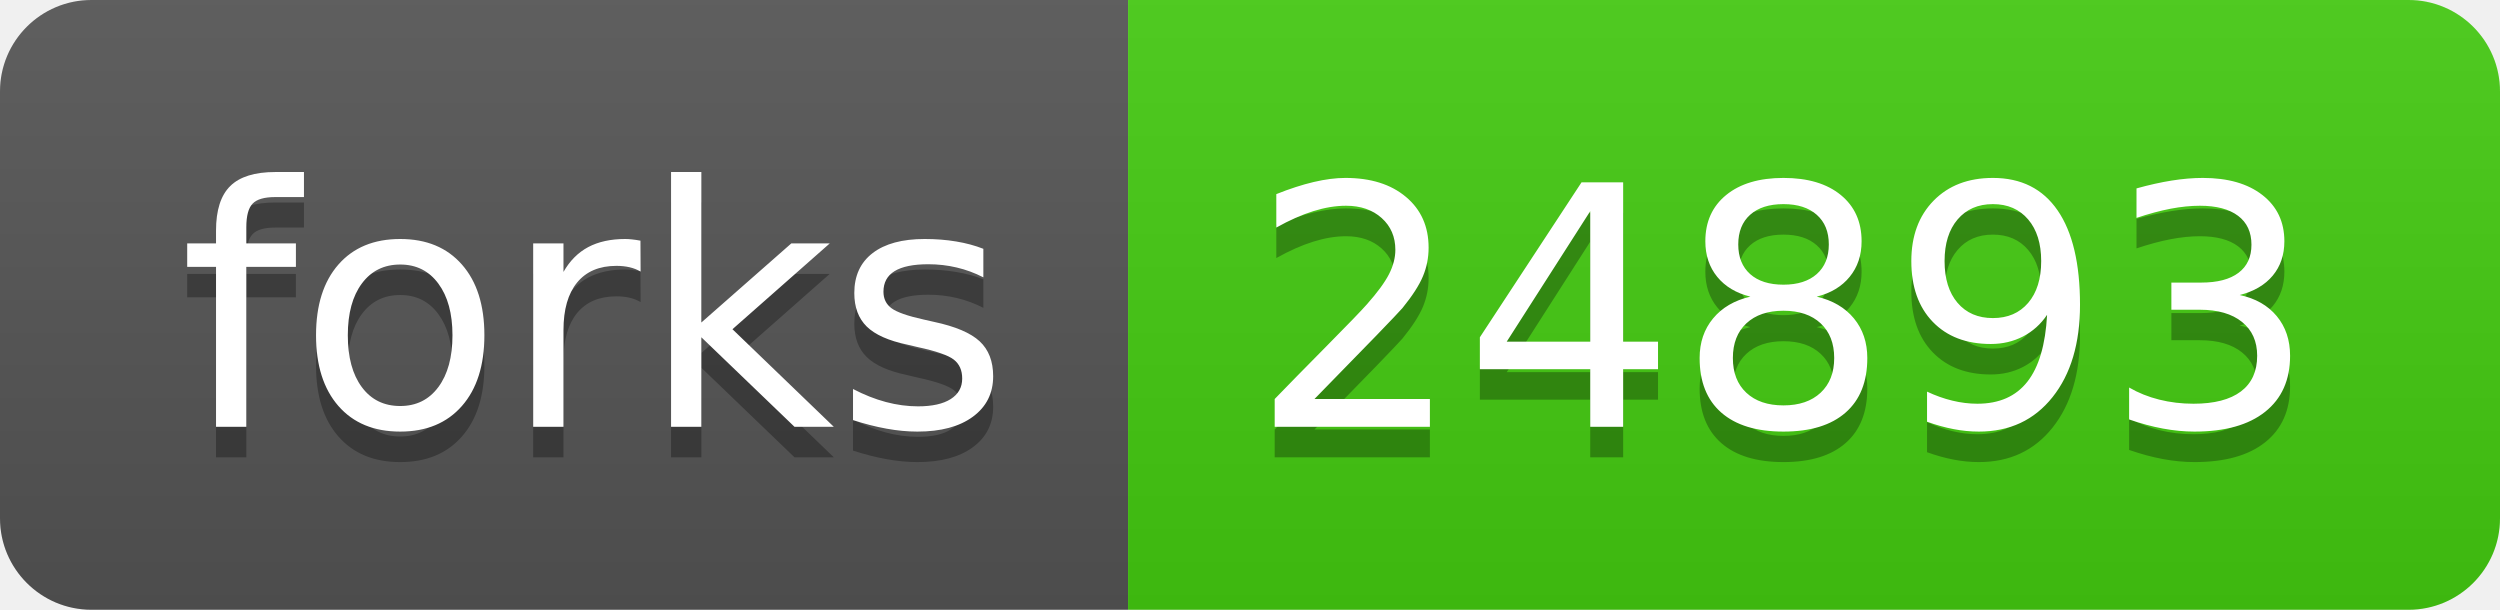
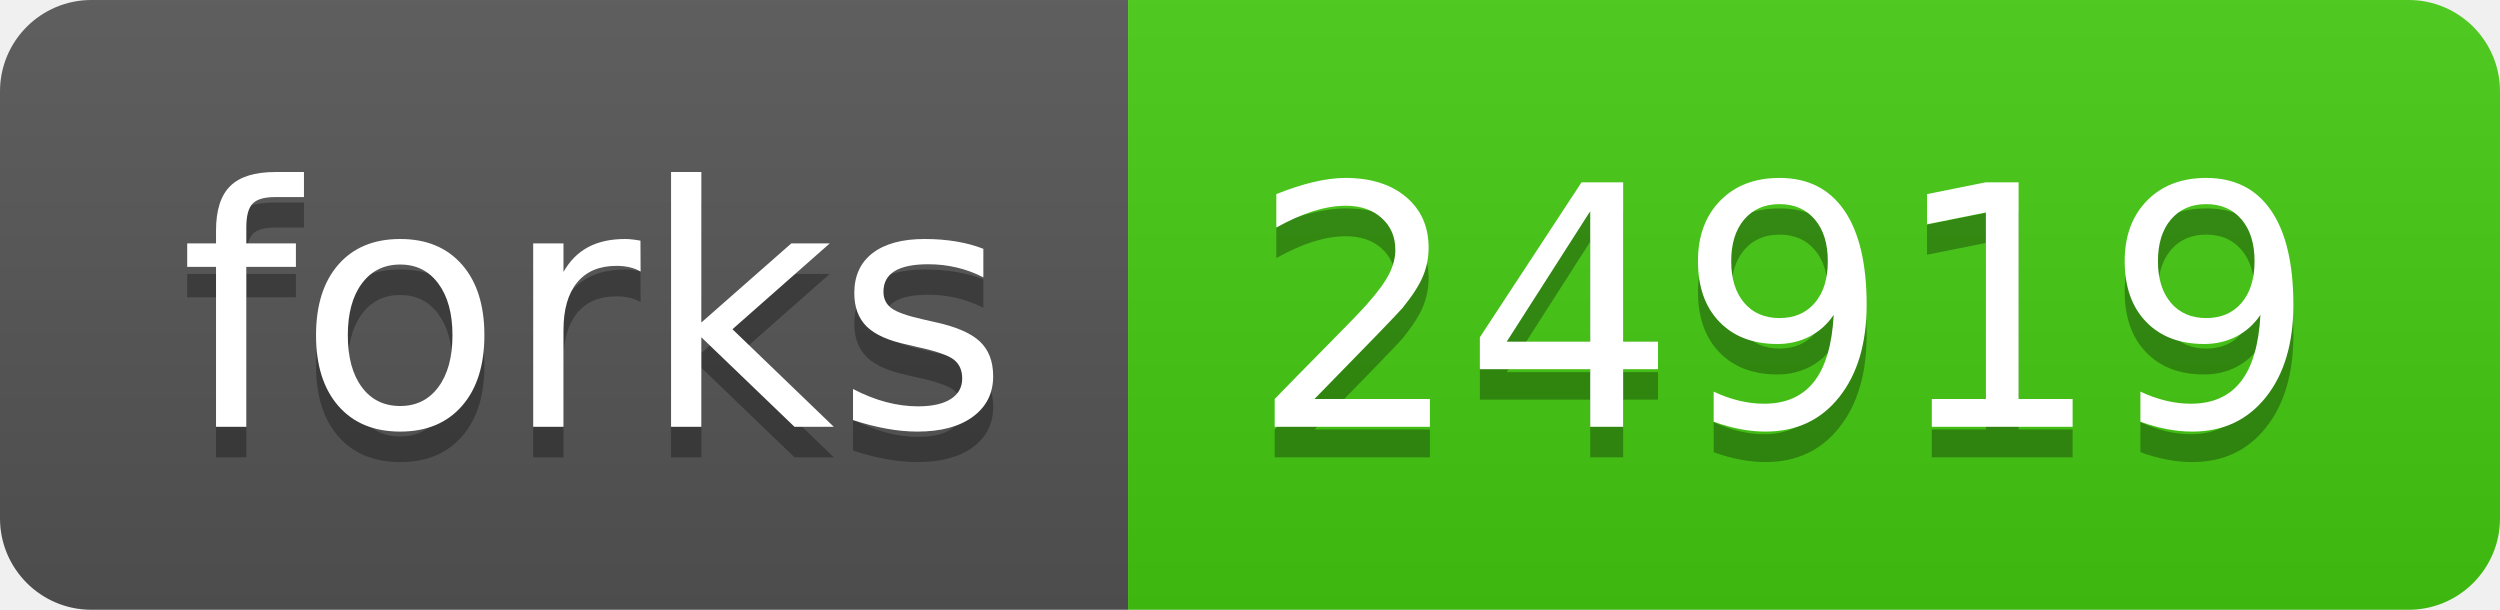
- <svg xmlns="http://www.w3.org/2000/svg" width="82" height="20" role="img" aria-label="forks: 24893">
+ <svg xmlns="http://www.w3.org/2000/svg" width="82" height="20" role="img" aria-label="forks: 24919">
  <linearGradient id="s" x2="0" y2="100%">
    <stop offset="0" stop-color="#bbb" stop-opacity=".1" />
    <stop offset="1" stop-opacity=".1" />
  </linearGradient>
  <clipPath id="r">
    <rect width="82" height="20" rx="3" fill="#fff" />
  </clipPath>
  <g clip-path="url(#r)">
    <rect width="37" height="20" fill="#555" />
    <rect x="37" width="45" height="20" fill="#4c1" />
    <rect width="82" height="20" fill="url(#s)" />
  </g>
  <g fill="#fff" text-anchor="middle" font-family="Verdana,Geneva,DejaVu Sans,sans-serif" text-rendering="geometricPrecision" font-size="110">
    <text aria-hidden="true" x="195" y="150" fill="#010101" fill-opacity=".3" transform="scale(.1)" textLength="270">forks</text>
    <text x="195" y="140" transform="scale(.1)" fill="#fff" textLength="270">forks</text>
-     <text aria-hidden="true" x="585" y="150" fill="#010101" fill-opacity=".3" transform="scale(.1)" textLength="350">24893</text>
-     <text x="585" y="140" transform="scale(.1)" fill="#fff" textLength="350">24893</text>
+     <text aria-hidden="true" x="585" y="150" fill="#010101" fill-opacity=".3" transform="scale(.1)" textLength="350">24919</text>
+     <text x="585" y="140" transform="scale(.1)" fill="#fff" textLength="350">24919</text>
  </g>
</svg>
